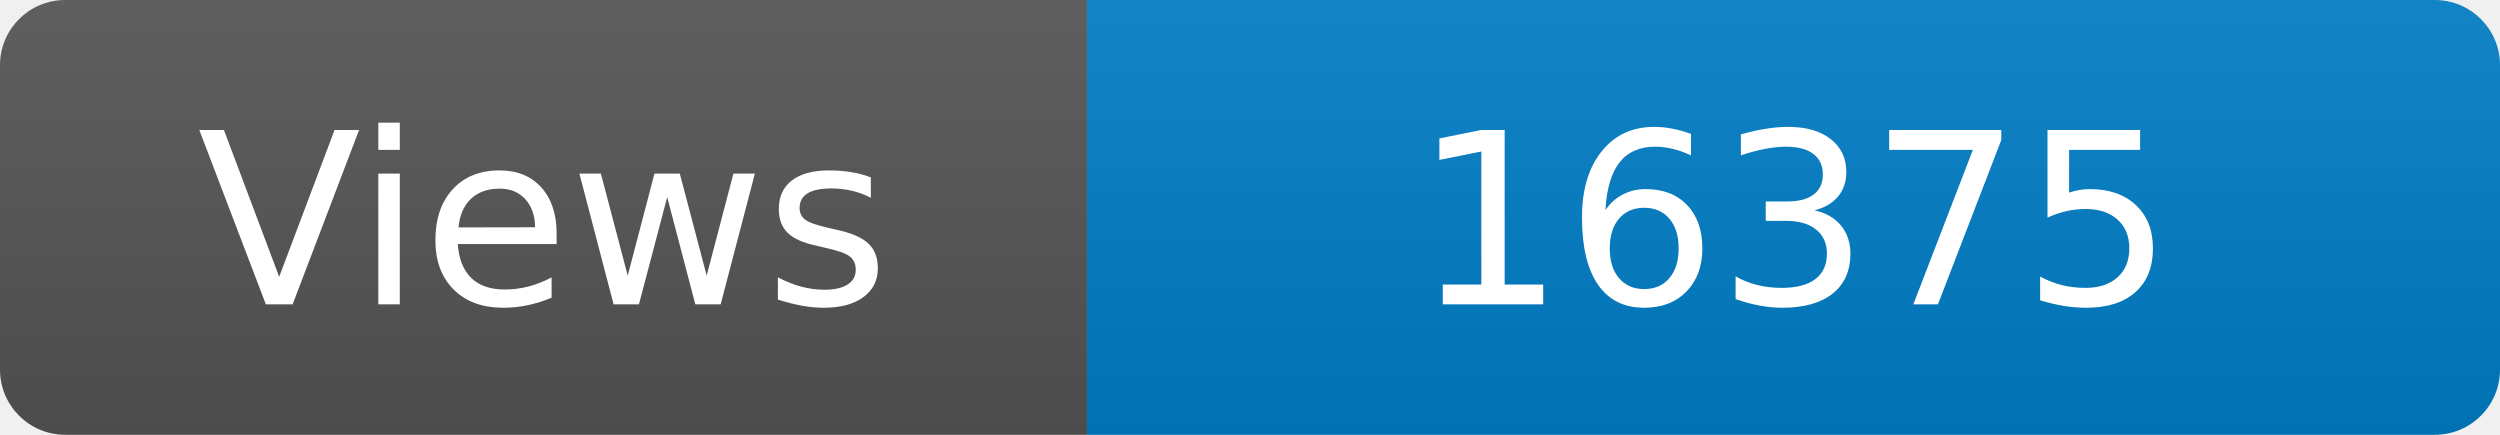
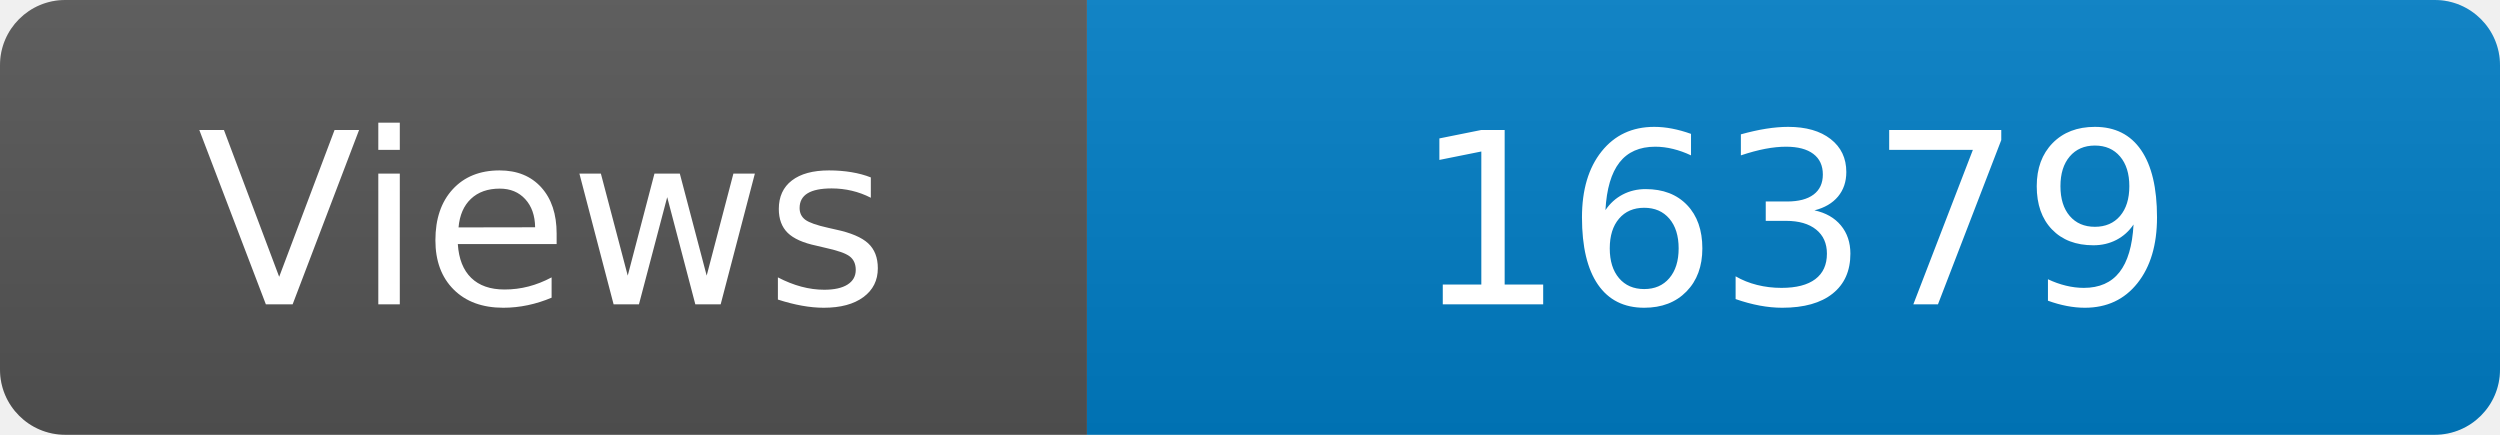
<svg xmlns="http://www.w3.org/2000/svg" width="115" height="20" role="img" aria-label="Maintained?: yes">
  <linearGradient id="s" x2="0" y2="100%">
    <stop offset="0" stop-color="#bbb" stop-opacity=".1" />
    <stop offset="1" stop-opacity=".1" />
  </linearGradient>
  <clipPath id="r">
    <rect width="115" height="20" rx="3" fill="#fff" />
  </clipPath>
  <g clip-path="url(#r)">
    <rect width="50" height="20" fill="#555" />
    <rect x="50" width="160" height="20" fill="#007ec6" />
    <rect width="115" height="20" fill="url(#s)" />
  </g>
  <g fill="#fff" text-anchor="middle" font-family="Verdana,Geneva,DejaVu Sans,sans-serif" font-size="110">
    <text x="250" y="140" transform="scale(.1)" fill="#fff">Views</text>
-     <text x="825" y="140" transform="scale(.1)" fill="#fff">16375</text>
+     <text x="825" y="140" transform="scale(.1)" fill="#fff">16379</text>
  </g>
</svg>
